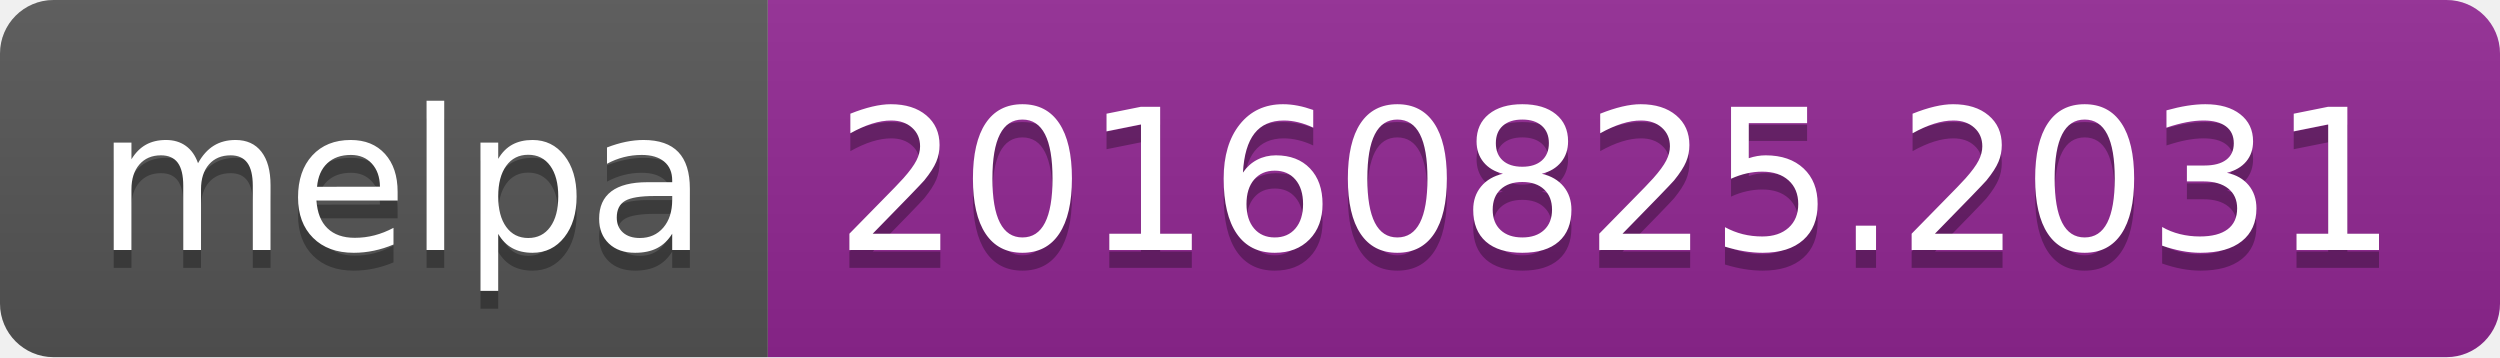
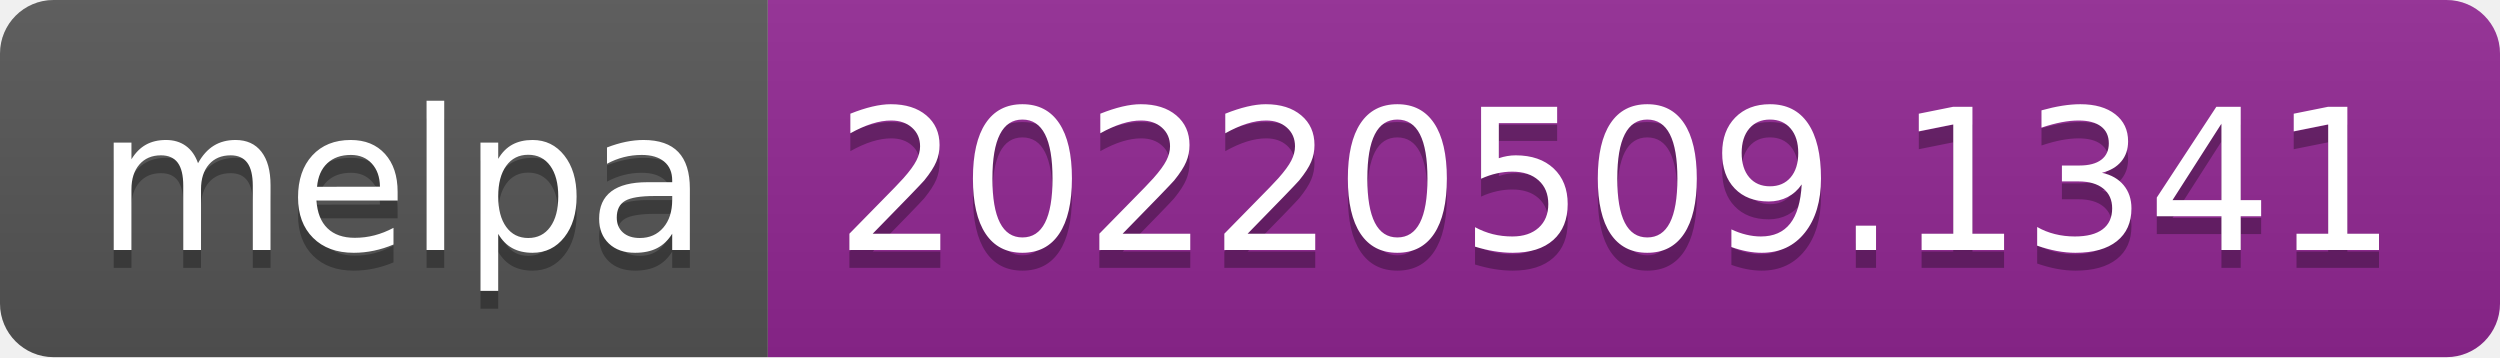
- <svg xmlns="http://www.w3.org/2000/svg" width="140" height="20" role="img" aria-label="melpa: 20160825.2031">
+ <svg xmlns="http://www.w3.org/2000/svg" width="140" height="20" role="img" aria-label="melpa: 20220509.1341">
  <linearGradient id="s" x2="0" y2="100%">
    <stop offset="0" stop-color="#bbb" stop-opacity=".1" />
    <stop offset="1" stop-opacity=".1" />
  </linearGradient>
  <clipPath id="r">
    <rect width="140" height="20" rx="3" fill="#fff" />
  </clipPath>
  <g clip-path="url(#r)">
    <rect width="43" height="20" fill="#555" />
    <rect x="43" width="97" height="20" fill="#922793" />
    <rect width="140" height="20" fill="url(#s)" />
  </g>
  <g fill="#fff" text-anchor="middle" font-family="Verdana,Geneva,DejaVu Sans,sans-serif" text-rendering="geometricPrecision" font-size="110">
    <text aria-hidden="true" x="225" y="150" fill="#010101" fill-opacity=".3" transform="scale(.1)" textLength="330">melpa</text>
    <text x="225" y="140" transform="scale(.1)" fill="#fff" textLength="330">melpa</text>
-     <text aria-hidden="true" x="905" y="150" fill="#010101" fill-opacity=".3" transform="scale(.1)" textLength="870">20160825.2031</text>
-     <text x="905" y="140" transform="scale(.1)" fill="#fff" textLength="870">20160825.2031</text>
+     <text aria-hidden="true" x="905" y="150" fill="#010101" fill-opacity=".3" transform="scale(.1)" textLength="870">20220509.1341</text>
+     <text x="905" y="140" transform="scale(.1)" fill="#fff" textLength="870">20220509.1341</text>
  </g>
</svg>
